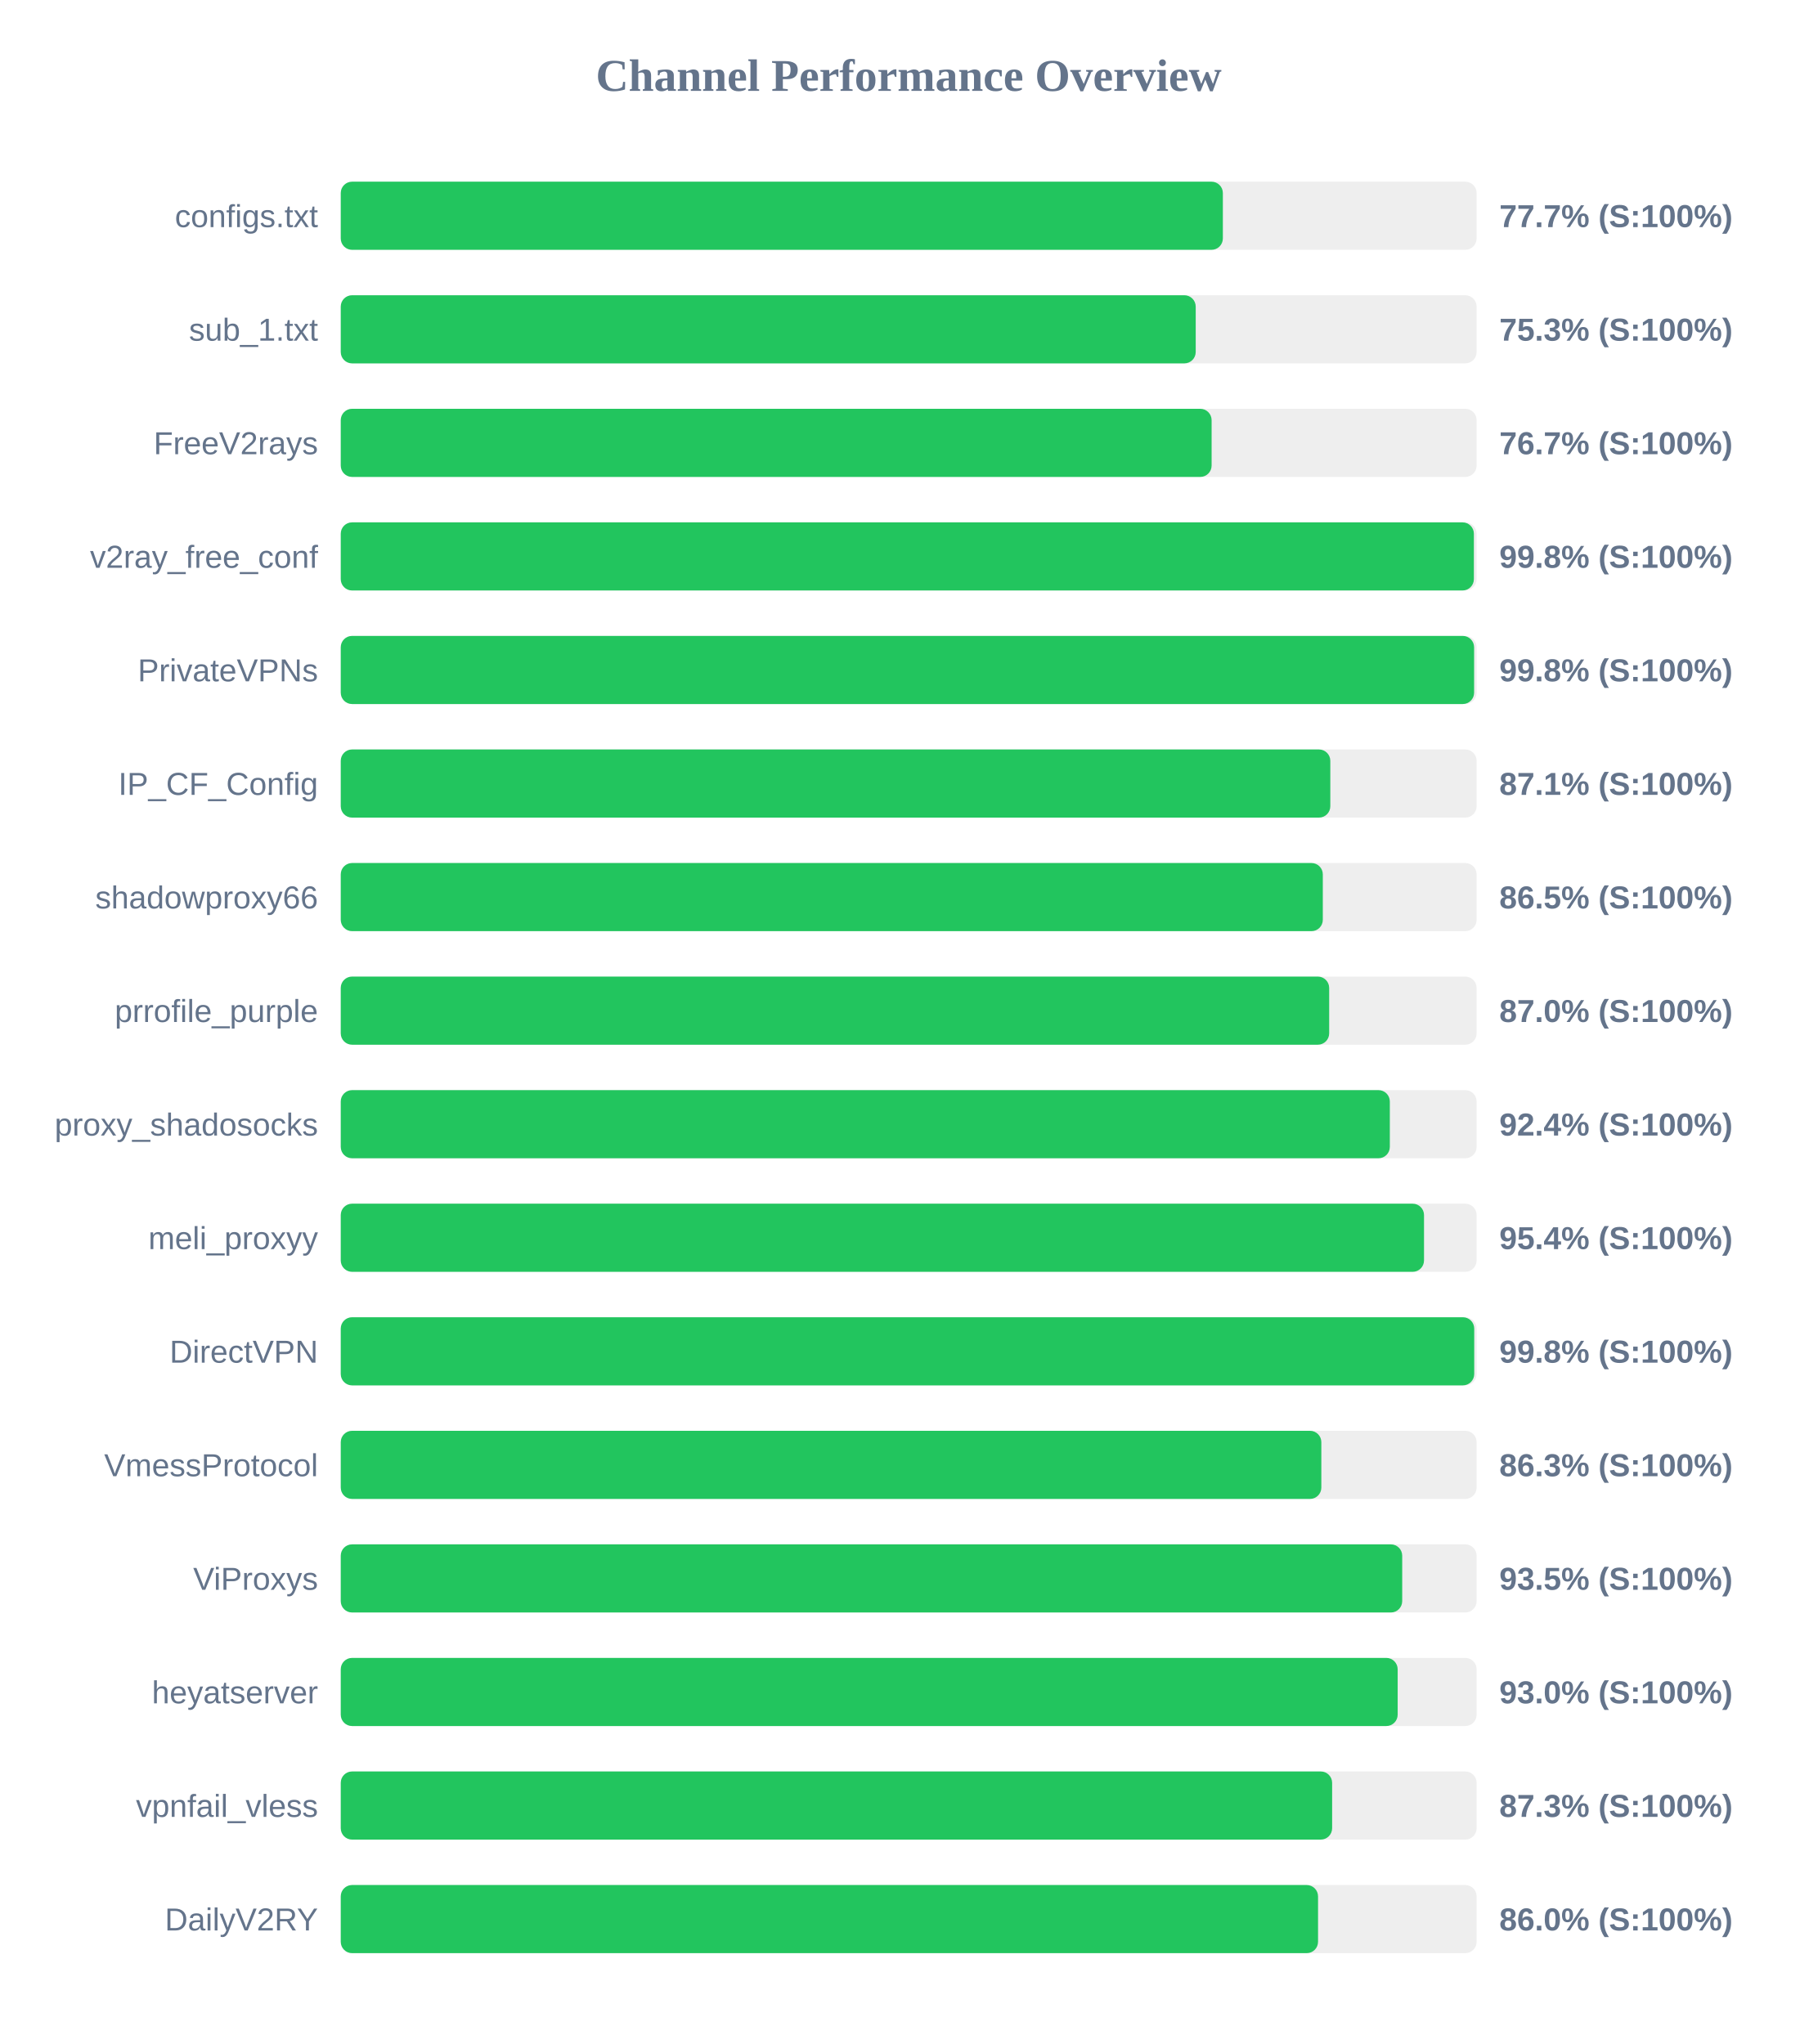
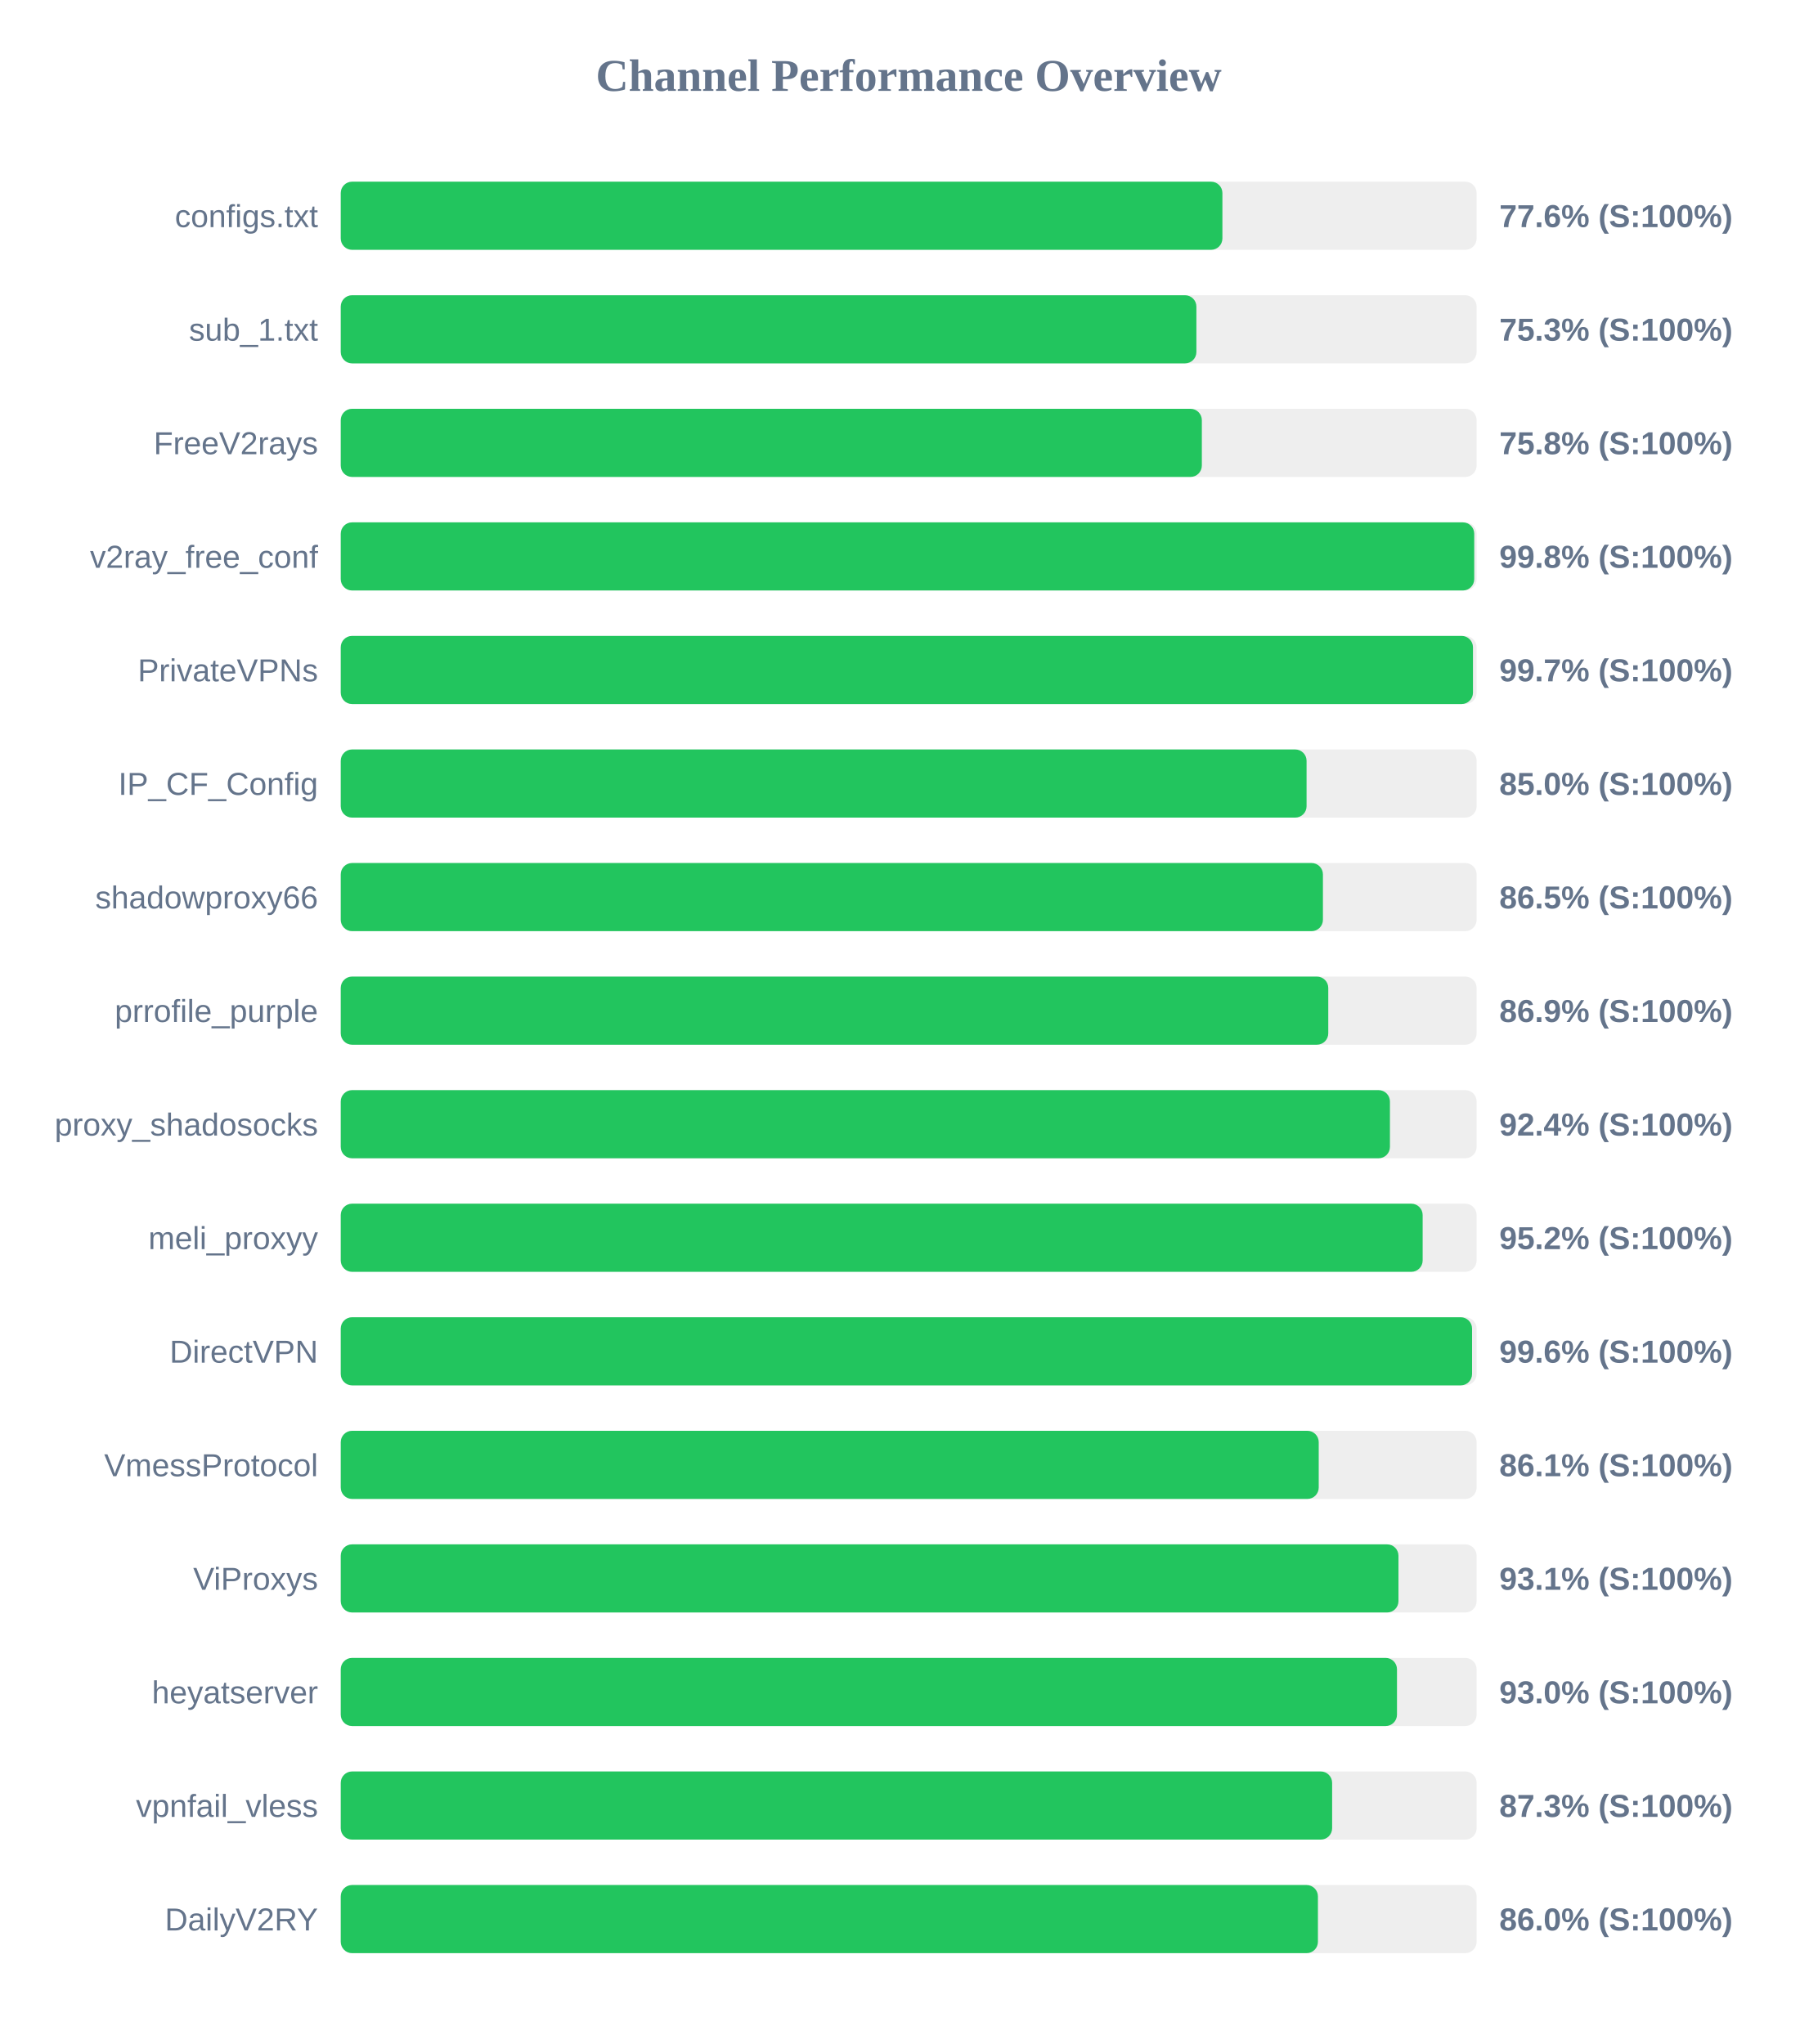
<svg xmlns="http://www.w3.org/2000/svg" width="800" height="900" version="1.1">
  <style>
        .row { font: 14px Arial; fill: #64748b; }
        .score { font: bold 14px Arial; fill: #64748b; }
    </style>
  <text x="400" y="40" text-anchor="middle" font-size="20px" font-weight="bold" fill="#64748b">Channel Performance Overview</text>
  <rect x="150" y="80" width="500" height="30" fill="#eee" rx="5" />
-   <rect x="150" y="80" width="388.3" height="30" fill="#22c55e" rx="5" />
+   <rect x="150" y="80" width="388.1" height="30" fill="#22c55e" rx="5" />
  <text x="140" y="100" text-anchor="end" class="row">configs.txt</text>
-   <text x="660" y="100" text-anchor="start" class="score">77.7% (S:100%)</text>
+   <text x="660" y="100" text-anchor="start" class="score">77.6% (S:100%)</text>
  <rect x="150" y="130" width="500" height="30" fill="#eee" rx="5" />
-   <rect x="150" y="130" width="376.35" height="30" fill="#22c55e" rx="5" />
+   <rect x="150" y="130" width="376.65" height="30" fill="#22c55e" rx="5" />
  <text x="140" y="150" text-anchor="end" class="row">sub_1.txt</text>
  <text x="660" y="150" text-anchor="start" class="score">75.3% (S:100%)</text>
  <rect x="150" y="180" width="500" height="30" fill="#eee" rx="5" />
-   <rect x="150" y="180" width="383.35" height="30" fill="#22c55e" rx="5" />
+   <rect x="150" y="180" width="379.05" height="30" fill="#22c55e" rx="5" />
  <text x="140" y="200" text-anchor="end" class="row">FreeV2rays</text>
-   <text x="660" y="200" text-anchor="start" class="score">76.7% (S:100%)</text>
+   <text x="660" y="200" text-anchor="start" class="score">75.8% (S:100%)</text>
  <rect x="150" y="230" width="500" height="30" fill="#eee" rx="5" />
-   <rect x="150" y="230" width="498.8" height="30" fill="#22c55e" rx="5" />
+   <rect x="150" y="230" width="498.95" height="30" fill="#22c55e" rx="5" />
  <text x="140" y="250" text-anchor="end" class="row">v2ray_free_conf</text>
  <text x="660" y="250" text-anchor="start" class="score">99.8% (S:100%)</text>
  <rect x="150" y="280" width="500" height="30" fill="#eee" rx="5" />
-   <rect x="150" y="280" width="498.9" height="30" fill="#22c55e" rx="5" />
+   <rect x="150" y="280" width="498.4" height="30" fill="#22c55e" rx="5" />
  <text x="140" y="300" text-anchor="end" class="row">PrivateVPNs</text>
-   <text x="660" y="300" text-anchor="start" class="score">99.8% (S:100%)</text>
+   <text x="660" y="300" text-anchor="start" class="score">99.7% (S:100%)</text>
  <rect x="150" y="330" width="500" height="30" fill="#eee" rx="5" />
-   <rect x="150" y="330" width="435.6" height="30" fill="#22c55e" rx="5" />
+   <rect x="150" y="330" width="425.15" height="30" fill="#22c55e" rx="5" />
  <text x="140" y="350" text-anchor="end" class="row">IP_CF_Config</text>
-   <text x="660" y="350" text-anchor="start" class="score">87.1% (S:100%)</text>
+   <text x="660" y="350" text-anchor="start" class="score">85.0% (S:100%)</text>
  <rect x="150" y="380" width="500" height="30" fill="#eee" rx="5" />
-   <rect x="150" y="380" width="432.3" height="30" fill="#22c55e" rx="5" />
+   <rect x="150" y="380" width="432.35" height="30" fill="#22c55e" rx="5" />
  <text x="140" y="400" text-anchor="end" class="row">shadowproxy66</text>
  <text x="660" y="400" text-anchor="start" class="score">86.5% (S:100%)</text>
  <rect x="150" y="430" width="500" height="30" fill="#eee" rx="5" />
-   <rect x="150" y="430" width="435.1" height="30" fill="#22c55e" rx="5" />
+   <rect x="150" y="430" width="434.7" height="30" fill="#22c55e" rx="5" />
  <text x="140" y="450" text-anchor="end" class="row">prrofile_purple</text>
-   <text x="660" y="450" text-anchor="start" class="score">87.0% (S:100%)</text>
+   <text x="660" y="450" text-anchor="start" class="score">86.9% (S:100%)</text>
  <rect x="150" y="480" width="500" height="30" fill="#eee" rx="5" />
-   <rect x="150" y="480" width="461.8" height="30" fill="#22c55e" rx="5" />
+   <rect x="150" y="480" width="461.85" height="30" fill="#22c55e" rx="5" />
  <text x="140" y="500" text-anchor="end" class="row">proxy_shadosocks</text>
  <text x="660" y="500" text-anchor="start" class="score">92.4% (S:100%)</text>
  <rect x="150" y="530" width="500" height="30" fill="#eee" rx="5" />
-   <rect x="150" y="530" width="476.85" height="30" fill="#22c55e" rx="5" />
+   <rect x="150" y="530" width="476.25" height="30" fill="#22c55e" rx="5" />
  <text x="140" y="550" text-anchor="end" class="row">meli_proxyy</text>
-   <text x="660" y="550" text-anchor="start" class="score">95.4% (S:100%)</text>
+   <text x="660" y="550" text-anchor="start" class="score">95.2% (S:100%)</text>
  <rect x="150" y="580" width="500" height="30" fill="#eee" rx="5" />
-   <rect x="150" y="580" width="498.95" height="30" fill="#22c55e" rx="5" />
+   <rect x="150" y="580" width="498.0" height="30" fill="#22c55e" rx="5" />
  <text x="140" y="600" text-anchor="end" class="row">DirectVPN</text>
-   <text x="660" y="600" text-anchor="start" class="score">99.8% (S:100%)</text>
+   <text x="660" y="600" text-anchor="start" class="score">99.6% (S:100%)</text>
  <rect x="150" y="630" width="500" height="30" fill="#eee" rx="5" />
-   <rect x="150" y="630" width="431.65" height="30" fill="#22c55e" rx="5" />
+   <rect x="150" y="630" width="430.5" height="30" fill="#22c55e" rx="5" />
  <text x="140" y="650" text-anchor="end" class="row">VmessProtocol</text>
-   <text x="660" y="650" text-anchor="start" class="score">86.3% (S:100%)</text>
+   <text x="660" y="650" text-anchor="start" class="score">86.1% (S:100%)</text>
  <rect x="150" y="680" width="500" height="30" fill="#eee" rx="5" />
-   <rect x="150" y="680" width="467.25" height="30" fill="#22c55e" rx="5" />
+   <rect x="150" y="680" width="465.6" height="30" fill="#22c55e" rx="5" />
  <text x="140" y="700" text-anchor="end" class="row">ViProxys</text>
-   <text x="660" y="700" text-anchor="start" class="score">93.5% (S:100%)</text>
+   <text x="660" y="700" text-anchor="start" class="score">93.1% (S:100%)</text>
  <rect x="150" y="730" width="500" height="30" fill="#eee" rx="5" />
-   <rect x="150" y="730" width="465.25" height="30" fill="#22c55e" rx="5" />
+   <rect x="150" y="730" width="464.95" height="30" fill="#22c55e" rx="5" />
  <text x="140" y="750" text-anchor="end" class="row">heyatserver</text>
  <text x="660" y="750" text-anchor="start" class="score">93.0% (S:100%)</text>
  <rect x="150" y="780" width="500" height="30" fill="#eee" rx="5" />
  <rect x="150" y="780" width="436.4" height="30" fill="#22c55e" rx="5" />
  <text x="140" y="800" text-anchor="end" class="row">vpnfail_vless</text>
  <text x="660" y="800" text-anchor="start" class="score">87.3% (S:100%)</text>
  <rect x="150" y="830" width="500" height="30" fill="#eee" rx="5" />
-   <rect x="150" y="830" width="430.2" height="30" fill="#22c55e" rx="5" />
+   <rect x="150" y="830" width="430.15" height="30" fill="#22c55e" rx="5" />
  <text x="140" y="850" text-anchor="end" class="row">DailyV2RY</text>
  <text x="660" y="850" text-anchor="start" class="score">86.0% (S:100%)</text>
</svg>
